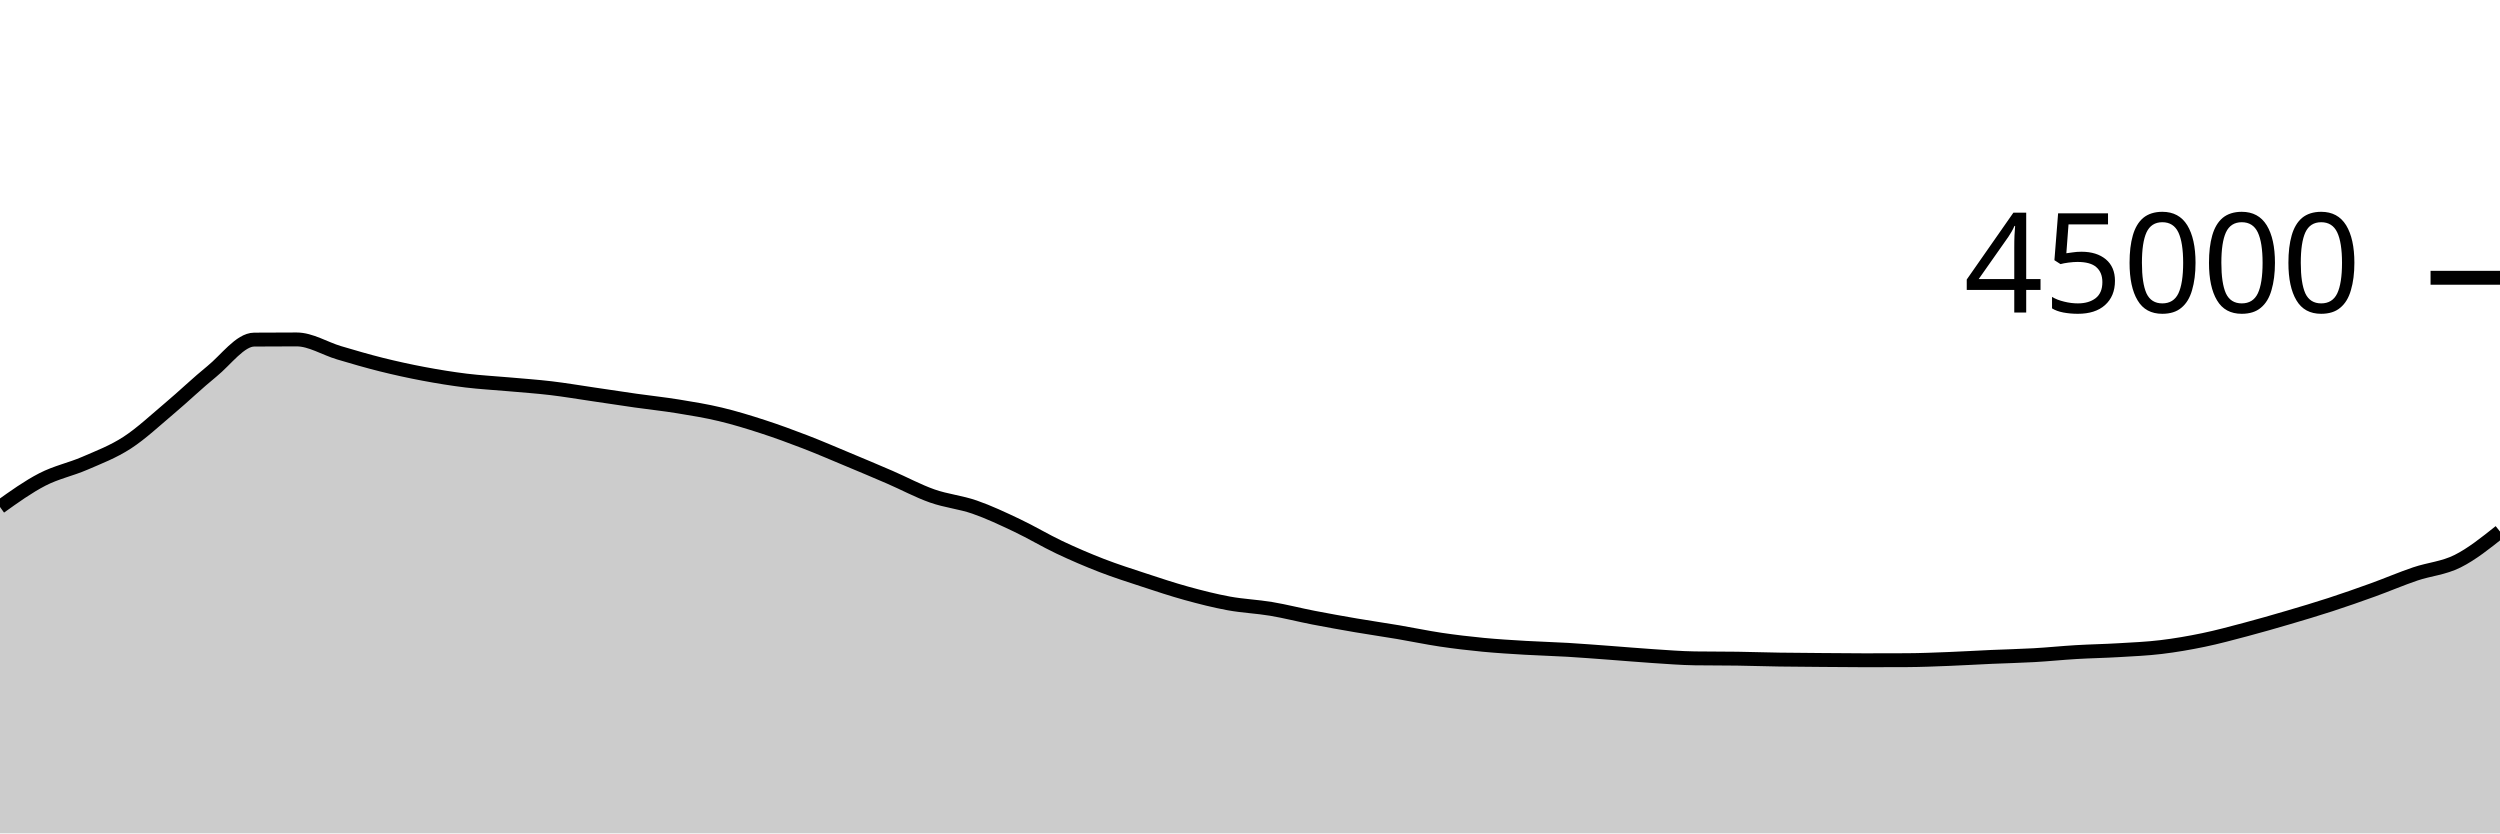
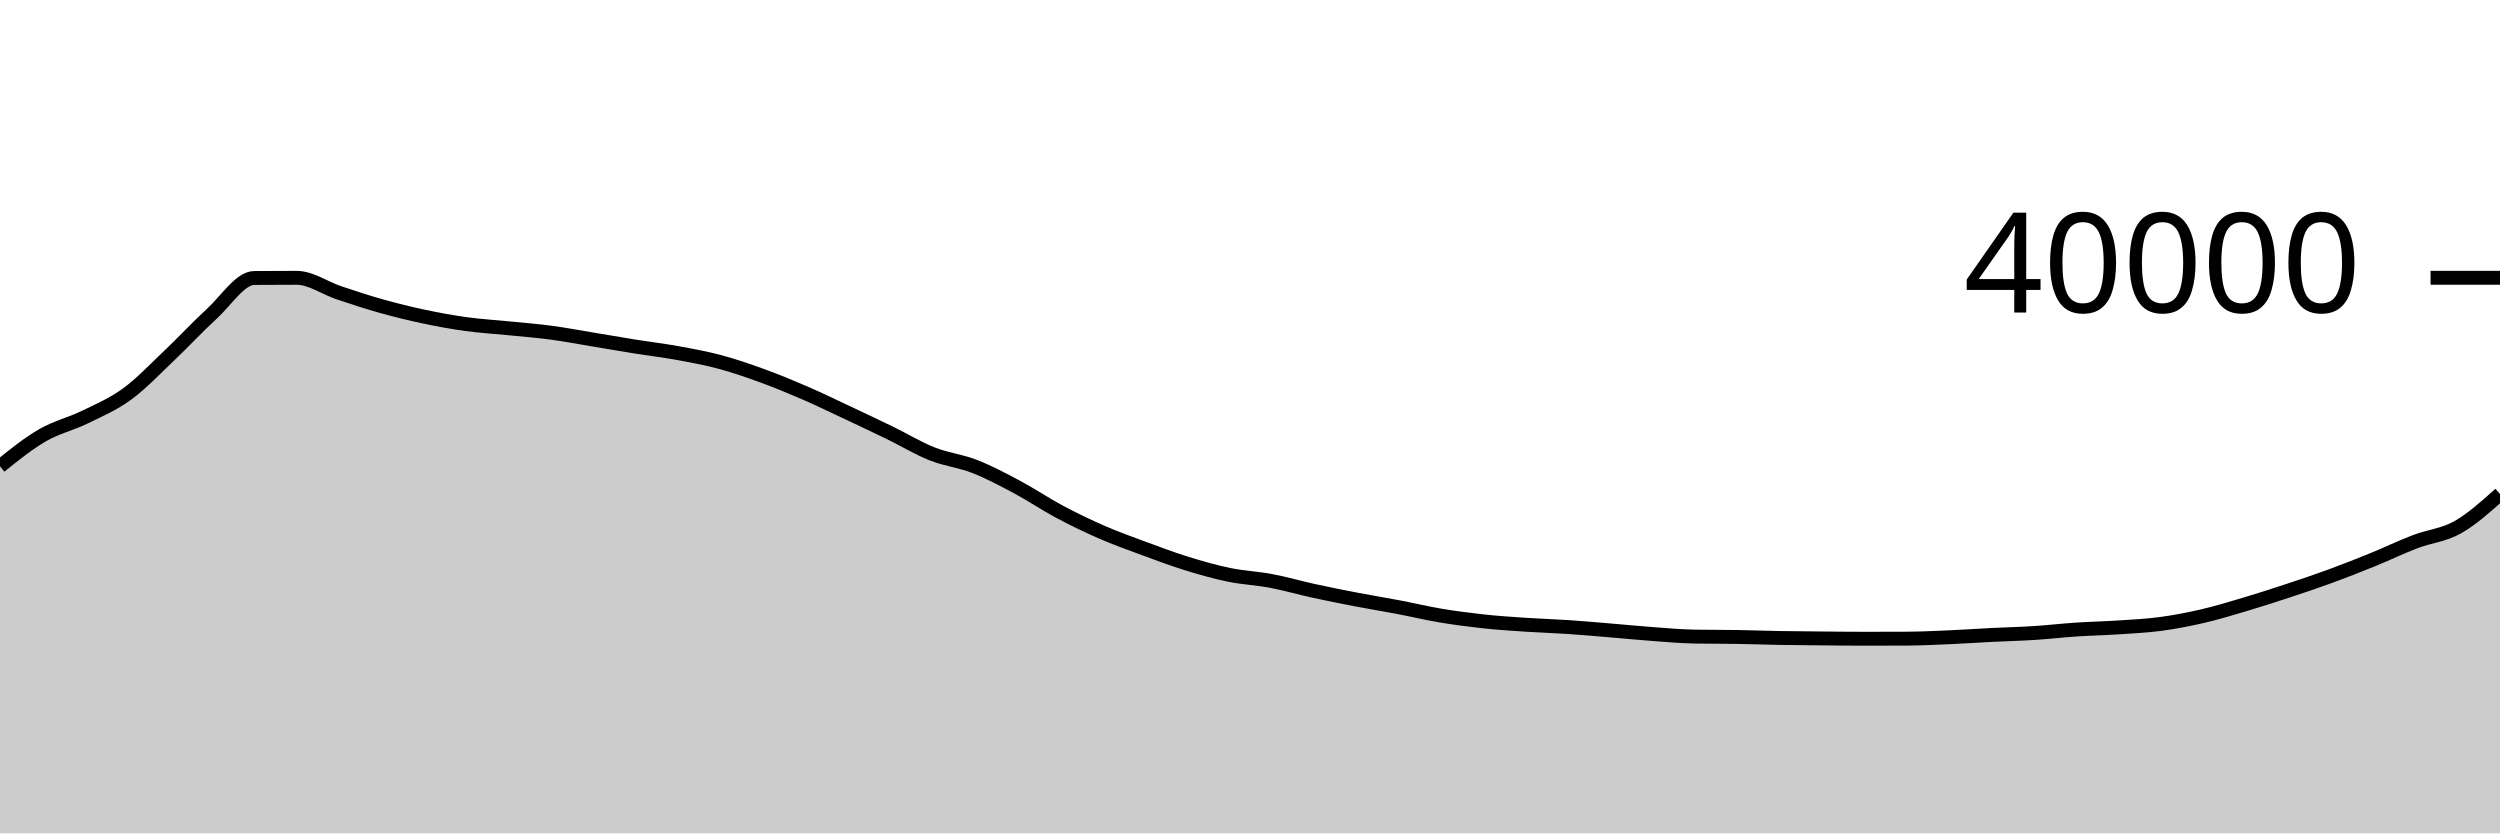
<svg xmlns="http://www.w3.org/2000/svg" viewBox="0 0 180 60">
  <g transform="translate(0,20)">
-     <path class="area" fill="rgba(0, 0, 0, 0.2)" d="M0,16.501C1.017,15.773,2.034,15.045,3.051,14.521C4.068,13.997,5.085,13.799,6.102,13.358C7.119,12.917,8.136,12.534,9.153,11.875C10.169,11.215,11.186,10.257,12.203,9.401C13.22,8.545,14.237,7.564,15.254,6.739C16.271,5.914,17.288,4.458,18.305,4.451C19.322,4.443,20.339,4.439,21.356,4.439C22.373,4.439,23.39,5.096,24.407,5.398C25.424,5.7,26.441,5.998,27.458,6.252C28.475,6.505,29.492,6.728,30.508,6.919C31.525,7.111,32.542,7.276,33.559,7.401C34.576,7.526,35.593,7.576,36.61,7.668C37.627,7.759,38.644,7.828,39.661,7.948C40.678,8.069,41.695,8.243,42.712,8.392C43.729,8.541,44.746,8.698,45.763,8.843C46.78,8.987,47.797,9.094,48.814,9.259C49.831,9.424,50.847,9.59,51.864,9.833C52.881,10.076,53.898,10.388,54.915,10.718C55.932,11.048,56.949,11.422,57.966,11.814C58.983,12.206,60,12.646,61.017,13.07C62.034,13.495,63.051,13.921,64.068,14.361C65.085,14.801,66.102,15.352,67.119,15.71C68.136,16.069,69.153,16.158,70.169,16.511C71.186,16.864,72.203,17.345,73.22,17.827C74.237,18.309,75.254,18.922,76.271,19.404C77.288,19.885,78.305,20.322,79.322,20.716C80.339,21.109,81.356,21.432,82.373,21.766C83.39,22.1,84.407,22.44,85.424,22.72C86.441,23,87.458,23.26,88.475,23.446C89.492,23.633,90.508,23.669,91.525,23.84C92.542,24.011,93.559,24.275,94.576,24.472C95.593,24.669,96.61,24.851,97.627,25.025C98.644,25.199,99.661,25.345,100.678,25.516C101.695,25.688,102.712,25.905,103.729,26.056C104.746,26.207,105.763,26.327,106.78,26.425C107.797,26.523,108.814,26.582,109.831,26.643C110.847,26.703,111.864,26.728,112.881,26.788C113.898,26.849,114.915,26.931,115.932,27.005C116.949,27.08,117.966,27.171,118.983,27.237C120,27.303,121.017,27.387,122.034,27.402C123.051,27.417,124.068,27.409,125.085,27.424C126.102,27.439,127.119,27.474,128.136,27.49C129.153,27.506,130.169,27.511,131.186,27.519C132.203,27.527,133.22,27.539,134.237,27.539C135.254,27.539,136.271,27.537,137.288,27.532C138.305,27.528,139.322,27.484,140.339,27.444C141.356,27.405,142.373,27.342,143.39,27.297C144.407,27.252,145.424,27.231,146.441,27.173C147.458,27.116,148.475,27.01,149.492,26.95C150.508,26.89,151.525,26.874,152.542,26.813C153.559,26.753,154.576,26.711,155.593,26.588C156.61,26.466,157.627,26.291,158.644,26.08C159.661,25.869,160.678,25.592,161.695,25.323C162.712,25.053,163.729,24.761,164.746,24.462C165.763,24.163,166.78,23.861,167.797,23.53C168.814,23.199,169.831,22.842,170.847,22.475C171.864,22.107,172.881,21.669,173.898,21.324C174.915,20.98,175.932,20.914,176.949,20.405C177.966,19.897,178.983,19.084,180,18.272L180,40C178.983,40,177.966,40,176.949,40C175.932,40,174.915,40,173.898,40C172.881,40,171.864,40,170.847,40C169.831,40,168.814,40,167.797,40C166.78,40,165.763,40,164.746,40C163.729,40,162.712,40,161.695,40C160.678,40,159.661,40,158.644,40C157.627,40,156.61,40,155.593,40C154.576,40,153.559,40,152.542,40C151.525,40,150.508,40,149.492,40C148.475,40,147.458,40,146.441,40C145.424,40,144.407,40,143.39,40C142.373,40,141.356,40,140.339,40C139.322,40,138.305,40,137.288,40C136.271,40,135.254,40,134.237,40C133.22,40,132.203,40,131.186,40C130.169,40,129.153,40,128.136,40C127.119,40,126.102,40,125.085,40C124.068,40,123.051,40,122.034,40C121.017,40,120,40,118.983,40C117.966,40,116.949,40,115.932,40C114.915,40,113.898,40,112.881,40C111.864,40,110.847,40,109.831,40C108.814,40,107.797,40,106.78,40C105.763,40,104.746,40,103.729,40C102.712,40,101.695,40,100.678,40C99.661,40,98.644,40,97.627,40C96.61,40,95.593,40,94.576,40C93.559,40,92.542,40,91.525,40C90.508,40,89.492,40,88.475,40C87.458,40,86.441,40,85.424,40C84.407,40,83.39,40,82.373,40C81.356,40,80.339,40,79.322,40C78.305,40,77.288,40,76.271,40C75.254,40,74.237,40,73.22,40C72.203,40,71.186,40,70.169,40C69.153,40,68.136,40,67.119,40C66.102,40,65.085,40,64.068,40C63.051,40,62.034,40,61.017,40C60,40,58.983,40,57.966,40C56.949,40,55.932,40,54.915,40C53.898,40,52.881,40,51.864,40C50.847,40,49.831,40,48.814,40C47.797,40,46.78,40,45.763,40C44.746,40,43.729,40,42.712,40C41.695,40,40.678,40,39.661,40C38.644,40,37.627,40,36.61,40C35.593,40,34.576,40,33.559,40C32.542,40,31.525,40,30.508,40C29.492,40,28.475,40,27.458,40C26.441,40,25.424,40,24.407,40C23.39,40,22.373,40,21.356,40C20.339,40,19.322,40,18.305,40C17.288,40,16.271,40,15.254,40C14.237,40,13.22,40,12.203,40C11.186,40,10.169,40,9.153,40C8.136,40,7.119,40,6.102,40C5.085,40,4.068,40,3.051,40C2.034,40,1.017,40,0,40Z" />
-     <path class="line" stroke="black" fill="none" d="M0,16.501C1.017,15.773,2.034,15.045,3.051,14.521C4.068,13.997,5.085,13.799,6.102,13.358C7.119,12.917,8.136,12.534,9.153,11.875C10.169,11.215,11.186,10.257,12.203,9.401C13.22,8.545,14.237,7.564,15.254,6.739C16.271,5.914,17.288,4.458,18.305,4.451C19.322,4.443,20.339,4.439,21.356,4.439C22.373,4.439,23.39,5.096,24.407,5.398C25.424,5.7,26.441,5.998,27.458,6.252C28.475,6.505,29.492,6.728,30.508,6.919C31.525,7.111,32.542,7.276,33.559,7.401C34.576,7.526,35.593,7.576,36.61,7.668C37.627,7.759,38.644,7.828,39.661,7.948C40.678,8.069,41.695,8.243,42.712,8.392C43.729,8.541,44.746,8.698,45.763,8.843C46.78,8.987,47.797,9.094,48.814,9.259C49.831,9.424,50.847,9.59,51.864,9.833C52.881,10.076,53.898,10.388,54.915,10.718C55.932,11.048,56.949,11.422,57.966,11.814C58.983,12.206,60,12.646,61.017,13.07C62.034,13.495,63.051,13.921,64.068,14.361C65.085,14.801,66.102,15.352,67.119,15.71C68.136,16.069,69.153,16.158,70.169,16.511C71.186,16.864,72.203,17.345,73.22,17.827C74.237,18.309,75.254,18.922,76.271,19.404C77.288,19.885,78.305,20.322,79.322,20.716C80.339,21.109,81.356,21.432,82.373,21.766C83.39,22.1,84.407,22.44,85.424,22.72C86.441,23,87.458,23.26,88.475,23.446C89.492,23.633,90.508,23.669,91.525,23.84C92.542,24.011,93.559,24.275,94.576,24.472C95.593,24.669,96.61,24.851,97.627,25.025C98.644,25.199,99.661,25.345,100.678,25.516C101.695,25.688,102.712,25.905,103.729,26.056C104.746,26.207,105.763,26.327,106.78,26.425C107.797,26.523,108.814,26.582,109.831,26.643C110.847,26.703,111.864,26.728,112.881,26.788C113.898,26.849,114.915,26.931,115.932,27.005C116.949,27.08,117.966,27.171,118.983,27.237C120,27.303,121.017,27.387,122.034,27.402C123.051,27.417,124.068,27.409,125.085,27.424C126.102,27.439,127.119,27.474,128.136,27.49C129.153,27.506,130.169,27.511,131.186,27.519C132.203,27.527,133.22,27.539,134.237,27.539C135.254,27.539,136.271,27.537,137.288,27.532C138.305,27.528,139.322,27.484,140.339,27.444C141.356,27.405,142.373,27.342,143.39,27.297C144.407,27.252,145.424,27.231,146.441,27.173C147.458,27.116,148.475,27.01,149.492,26.95C150.508,26.89,151.525,26.874,152.542,26.813C153.559,26.753,154.576,26.711,155.593,26.588C156.61,26.466,157.627,26.291,158.644,26.08C159.661,25.869,160.678,25.592,161.695,25.323C162.712,25.053,163.729,24.761,164.746,24.462C165.763,24.163,166.78,23.861,167.797,23.53C168.814,23.199,169.831,22.842,170.847,22.475C171.864,22.107,172.881,21.669,173.898,21.324C174.915,20.98,175.932,20.914,176.949,20.405C177.966,19.897,178.983,19.084,180,18.272" />
+     <path class="area" fill="rgba(0, 0, 0, 0.2)" d="M0,13.572C1.017,12.753,2.034,11.933,3.051,11.344C4.068,10.755,5.085,10.532,6.102,10.036C7.119,9.54,8.136,9.11,9.153,8.368C10.169,7.626,11.186,6.547,12.203,5.584C13.22,4.621,14.237,3.517,15.254,2.589C16.271,1.661,17.288,0.024,18.305,0.015C19.322,0.006,20.339,0.002,21.356,0.002C22.373,0.002,23.39,0.741,24.407,1.081C25.424,1.421,26.441,1.757,27.458,2.042C28.475,2.327,29.492,2.578,30.508,2.793C31.525,3.009,32.542,3.195,33.559,3.335C34.576,3.475,35.593,3.533,36.61,3.635C37.627,3.738,38.644,3.814,39.661,3.95C40.678,4.086,41.695,4.281,42.712,4.449C43.729,4.617,44.746,4.794,45.763,4.957C46.78,5.119,47.797,5.239,48.814,5.424C49.831,5.61,50.847,5.796,51.864,6.07C52.881,6.344,53.898,6.694,54.915,7.066C55.932,7.437,56.949,7.858,57.966,8.299C58.983,8.74,60,9.235,61.017,9.712C62.034,10.19,63.051,10.669,64.068,11.164C65.085,11.659,66.102,12.279,67.119,12.682C68.136,13.085,69.153,13.186,70.169,13.583C71.186,13.98,72.203,14.521,73.22,15.063C74.237,15.605,75.254,16.295,76.271,16.837C77.288,17.379,78.305,17.87,79.322,18.313C80.339,18.756,81.356,19.119,82.373,19.495C83.39,19.871,84.407,20.253,85.424,20.568C86.441,20.883,87.458,21.175,88.475,21.385C89.492,21.595,90.508,21.636,91.525,21.828C92.542,22.021,93.559,22.318,94.576,22.54C95.593,22.762,96.61,22.965,97.627,23.161C98.644,23.357,99.661,23.52,100.678,23.714C101.695,23.907,102.712,24.152,103.729,24.322C104.746,24.492,105.763,24.626,106.78,24.736C107.797,24.846,108.814,24.913,109.831,24.981C110.847,25.049,111.864,25.077,112.881,25.145C113.898,25.213,114.915,25.305,115.932,25.389C116.949,25.473,117.966,25.576,118.983,25.65C120,25.724,121.017,25.818,122.034,25.835C123.051,25.852,124.068,25.845,125.085,25.861C126.102,25.878,127.119,25.916,128.136,25.934C129.153,25.952,130.169,25.958,131.186,25.967C132.203,25.976,133.22,25.99,134.237,25.99C135.254,25.99,136.271,25.987,137.288,25.982C138.305,25.977,139.322,25.927,140.339,25.883C141.356,25.839,142.373,25.768,143.39,25.717C144.407,25.666,145.424,25.643,146.441,25.578C147.458,25.513,148.475,25.395,149.492,25.327C150.508,25.26,151.525,25.241,152.542,25.173C153.559,25.105,154.576,25.058,155.593,24.92C156.61,24.783,157.627,24.585,158.644,24.348C159.661,24.111,160.678,23.799,161.695,23.496C162.712,23.193,163.729,22.865,164.746,22.529C165.763,22.193,166.78,21.853,167.797,21.48C168.814,21.107,169.831,20.707,170.847,20.293C171.864,19.879,172.881,19.386,173.898,18.998C174.915,18.61,175.932,18.537,176.949,17.965C177.966,17.393,178.983,16.478,180,15.564L180,40C178.983,40,177.966,40,176.949,40C175.932,40,174.915,40,173.898,40C172.881,40,171.864,40,170.847,40C169.831,40,168.814,40,167.797,40C166.78,40,165.763,40,164.746,40C163.729,40,162.712,40,161.695,40C160.678,40,159.661,40,158.644,40C157.627,40,156.61,40,155.593,40C154.576,40,153.559,40,152.542,40C151.525,40,150.508,40,149.492,40C148.475,40,147.458,40,146.441,40C145.424,40,144.407,40,143.39,40C142.373,40,141.356,40,140.339,40C139.322,40,138.305,40,137.288,40C136.271,40,135.254,40,134.237,40C133.22,40,132.203,40,131.186,40C130.169,40,129.153,40,128.136,40C127.119,40,126.102,40,125.085,40C124.068,40,123.051,40,122.034,40C121.017,40,120,40,118.983,40C117.966,40,116.949,40,115.932,40C114.915,40,113.898,40,112.881,40C111.864,40,110.847,40,109.831,40C108.814,40,107.797,40,106.78,40C105.763,40,104.746,40,103.729,40C102.712,40,101.695,40,100.678,40C99.661,40,98.644,40,97.627,40C96.61,40,95.593,40,94.576,40C93.559,40,92.542,40,91.525,40C90.508,40,89.492,40,88.475,40C87.458,40,86.441,40,85.424,40C84.407,40,83.39,40,82.373,40C81.356,40,80.339,40,79.322,40C78.305,40,77.288,40,76.271,40C75.254,40,74.237,40,73.22,40C72.203,40,71.186,40,70.169,40C69.153,40,68.136,40,67.119,40C66.102,40,65.085,40,64.068,40C63.051,40,62.034,40,61.017,40C60,40,58.983,40,57.966,40C56.949,40,55.932,40,54.915,40C53.898,40,52.881,40,51.864,40C50.847,40,49.831,40,48.814,40C47.797,40,46.78,40,45.763,40C44.746,40,43.729,40,42.712,40C41.695,40,40.678,40,39.661,40C38.644,40,37.627,40,36.61,40C35.593,40,34.576,40,33.559,40C32.542,40,31.525,40,30.508,40C29.492,40,28.475,40,27.458,40C26.441,40,25.424,40,24.407,40C23.39,40,22.373,40,21.356,40C20.339,40,19.322,40,18.305,40C17.288,40,16.271,40,15.254,40C14.237,40,13.22,40,12.203,40C11.186,40,10.169,40,9.153,40C8.136,40,7.119,40,6.102,40C5.085,40,4.068,40,3.051,40C2.034,40,1.017,40,0,40Z" />
+     <path class="line" stroke="black" fill="none" d="M0,13.572C1.017,12.753,2.034,11.933,3.051,11.344C4.068,10.755,5.085,10.532,6.102,10.036C7.119,9.54,8.136,9.11,9.153,8.368C10.169,7.626,11.186,6.547,12.203,5.584C13.22,4.621,14.237,3.517,15.254,2.589C16.271,1.661,17.288,0.024,18.305,0.015C19.322,0.006,20.339,0.002,21.356,0.002C22.373,0.002,23.39,0.741,24.407,1.081C25.424,1.421,26.441,1.757,27.458,2.042C28.475,2.327,29.492,2.578,30.508,2.793C31.525,3.009,32.542,3.195,33.559,3.335C34.576,3.475,35.593,3.533,36.61,3.635C37.627,3.738,38.644,3.814,39.661,3.95C40.678,4.086,41.695,4.281,42.712,4.449C43.729,4.617,44.746,4.794,45.763,4.957C46.78,5.119,47.797,5.239,48.814,5.424C49.831,5.61,50.847,5.796,51.864,6.07C52.881,6.344,53.898,6.694,54.915,7.066C55.932,7.437,56.949,7.858,57.966,8.299C58.983,8.74,60,9.235,61.017,9.712C62.034,10.19,63.051,10.669,64.068,11.164C65.085,11.659,66.102,12.279,67.119,12.682C68.136,13.085,69.153,13.186,70.169,13.583C71.186,13.98,72.203,14.521,73.22,15.063C74.237,15.605,75.254,16.295,76.271,16.837C77.288,17.379,78.305,17.87,79.322,18.313C80.339,18.756,81.356,19.119,82.373,19.495C83.39,19.871,84.407,20.253,85.424,20.568C86.441,20.883,87.458,21.175,88.475,21.385C89.492,21.595,90.508,21.636,91.525,21.828C92.542,22.021,93.559,22.318,94.576,22.54C95.593,22.762,96.61,22.965,97.627,23.161C98.644,23.357,99.661,23.52,100.678,23.714C101.695,23.907,102.712,24.152,103.729,24.322C104.746,24.492,105.763,24.626,106.78,24.736C107.797,24.846,108.814,24.913,109.831,24.981C110.847,25.049,111.864,25.077,112.881,25.145C113.898,25.213,114.915,25.305,115.932,25.389C116.949,25.473,117.966,25.576,118.983,25.65C120,25.724,121.017,25.818,122.034,25.835C123.051,25.852,124.068,25.845,125.085,25.861C126.102,25.878,127.119,25.916,128.136,25.934C129.153,25.952,130.169,25.958,131.186,25.967C132.203,25.976,133.22,25.99,134.237,25.99C135.254,25.99,136.271,25.987,137.288,25.982C138.305,25.977,139.322,25.927,140.339,25.883C141.356,25.839,142.373,25.768,143.39,25.717C144.407,25.666,145.424,25.643,146.441,25.578C147.458,25.513,148.475,25.395,149.492,25.327C150.508,25.26,151.525,25.241,152.542,25.173C153.559,25.105,154.576,25.058,155.593,24.92C156.61,24.783,157.627,24.585,158.644,24.348C159.661,24.111,160.678,23.799,161.695,23.496C162.712,23.193,163.729,22.865,164.746,22.529C165.763,22.193,166.78,21.853,167.797,21.48C168.814,21.107,169.831,20.707,170.847,20.293C171.864,19.879,172.881,19.386,173.898,18.998C174.915,18.61,175.932,18.537,176.949,17.965C177.966,17.393,178.983,16.478,180,15.564" />
    <path class="axis-ceiling" stroke-width="1" stroke="black" fill="none" d="M175,0L180,0" />
-     <text class="axis-ceiling-label" font-family="sans-serif" text-anchor="end" font-size="10px" x="170" y="2.5">45000</text>
+     <text class="axis-ceiling-label" font-family="sans-serif" text-anchor="end" font-size="10px" x="170" y="2.5">40000</text>
  </g>
</svg>
